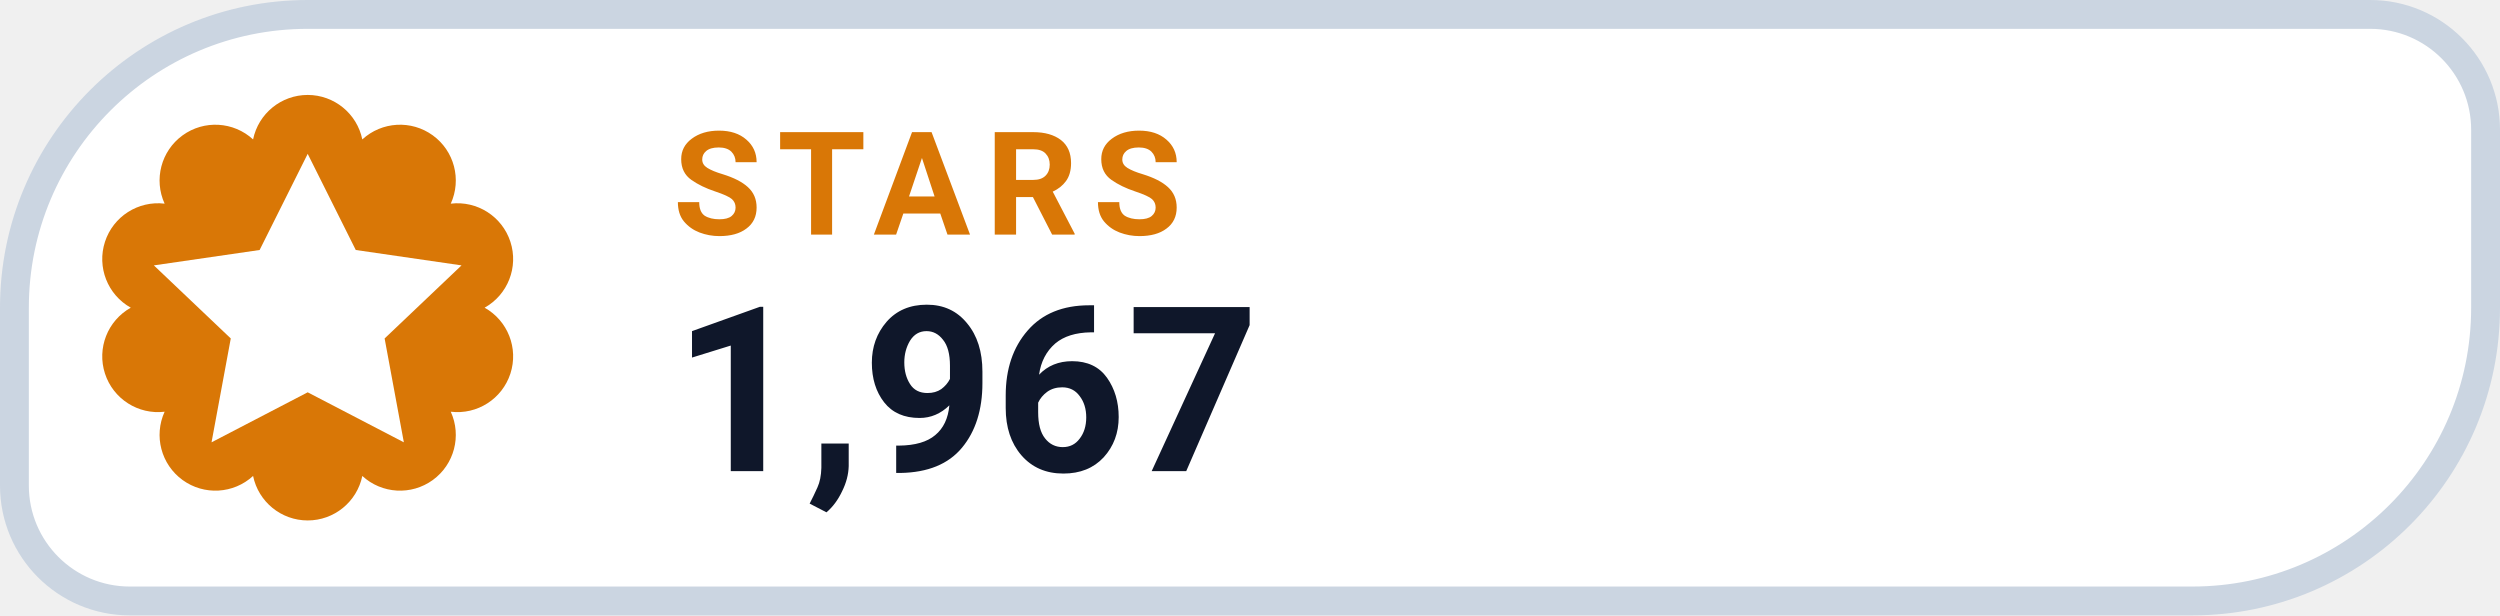
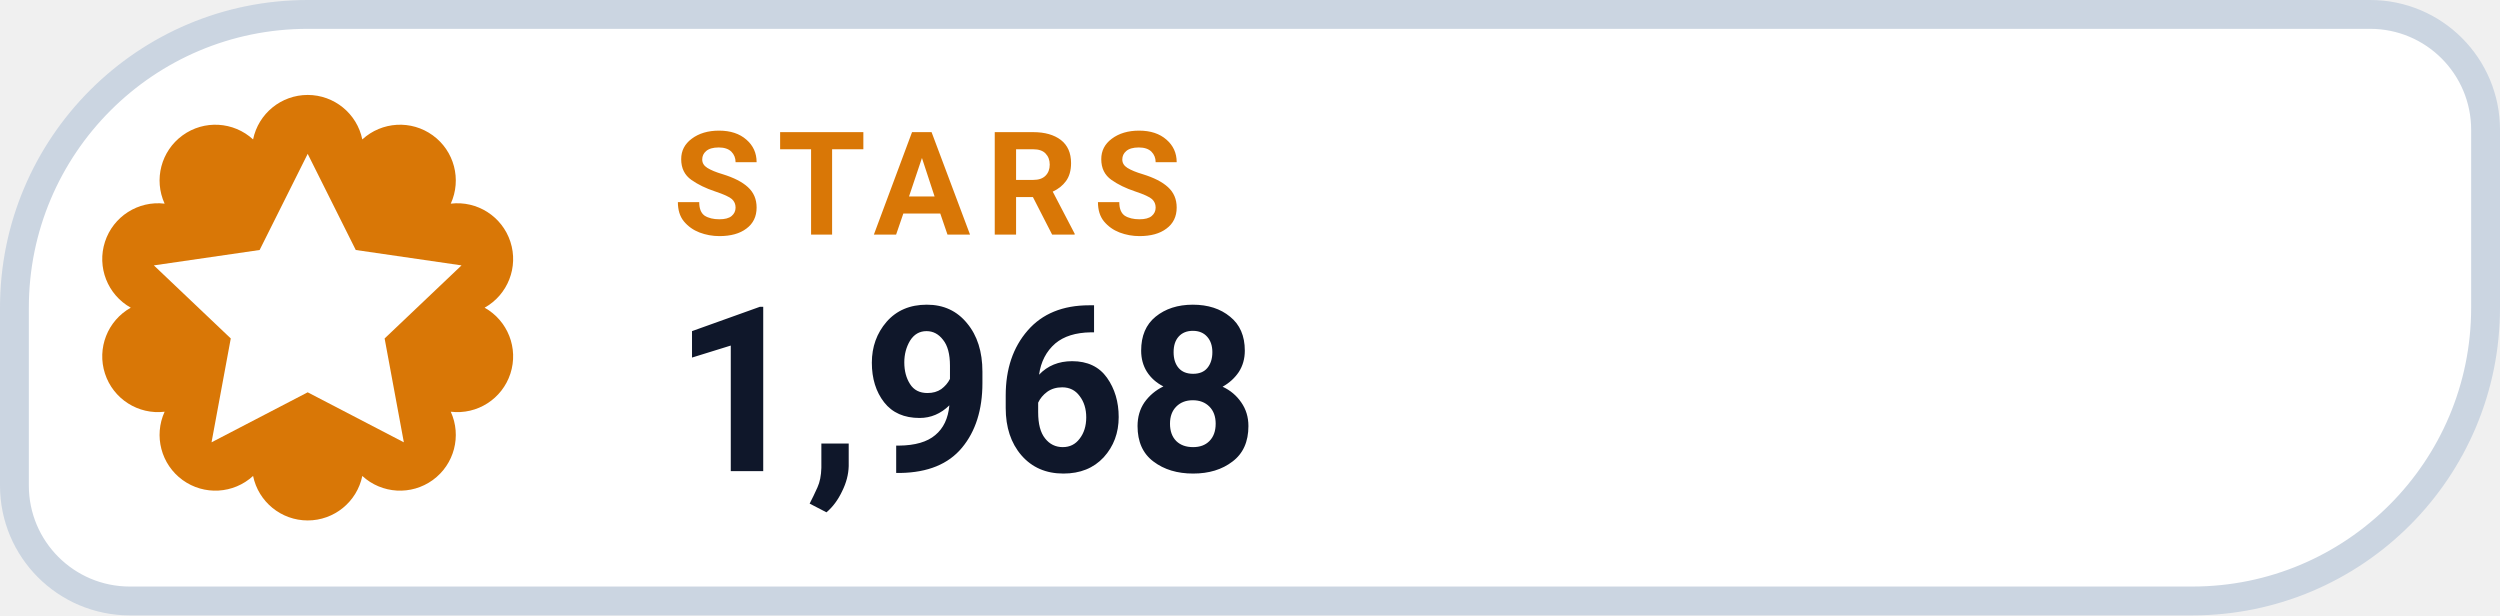
- <svg xmlns="http://www.w3.org/2000/svg" width="130" height="32" viewBox="0 0 130 32" role="img" aria-label="STARS 1,967">
+ <svg xmlns="http://www.w3.org/2000/svg" width="130" height="32" viewBox="0 0 130 32" role="img" aria-label="STARS 1,968">
  <path d="M 16.00 0.75 H 123.25 A 6.00 6.00 0 0 1 129.25 6.75 V 16.00 A 15.25 15.25 0 0 1 114.00 31.25 H 6.75 A 6.00 6.00 0 0 1 0.75 25.25 V 16.00 A 15.25 15.25 0 0 1 16.00 0.75 Z" fill="#FFFFFF" stroke="#CBD5E1" stroke-width="1.5" />
  <path d="M 13.16 7.25 A 2.90 2.90 0 0 1 18.84 7.25 A 2.90 2.90 0 0 1 23.44 10.59 A 2.90 2.90 0 0 1 25.20 16.00 A 2.90 2.90 0 0 1 23.44 21.41 A 2.90 2.90 0 0 1 18.84 24.75 A 2.90 2.90 0 0 1 13.16 24.75 A 2.90 2.90 0 0 1 8.56 21.41 A 2.90 2.90 0 0 1 6.80 16.00 A 2.90 2.90 0 0 1 8.56 10.59 A 2.90 2.90 0 0 1 13.16 7.25 Z" fill="#D97706" />
  <g transform="translate(16 16)" style="color:#FFFFFF;">
    <path d="M0 -8 l2.5 5 5.5 .8 -4 3.8 1 5.4 -5 -2.6 -5 2.6 1 -5.4 -4 -3.8 5.5 -.8 Z" fill="currentColor" />
  </g>
  <text x="35" y="12.2" fill="#D97706" font-family="-apple-system,BlinkMacSystemFont,'Segoe UI',Roboto,Helvetica,Arial,sans-serif" font-size="7.5" font-weight="700" letter-spacing=".8">STARS</text>
-   <text x="35" y="24.5" fill="#0F172A" font-family="-apple-system,BlinkMacSystemFont,'Segoe UI',Roboto,Helvetica,Arial,sans-serif" font-size="12" font-weight="750">1,967</text>
+   <text x="35" y="24.5" fill="#0F172A" font-family="-apple-system,BlinkMacSystemFont,'Segoe UI',Roboto,Helvetica,Arial,sans-serif" font-size="12" font-weight="750">1,968</text>
</svg>
